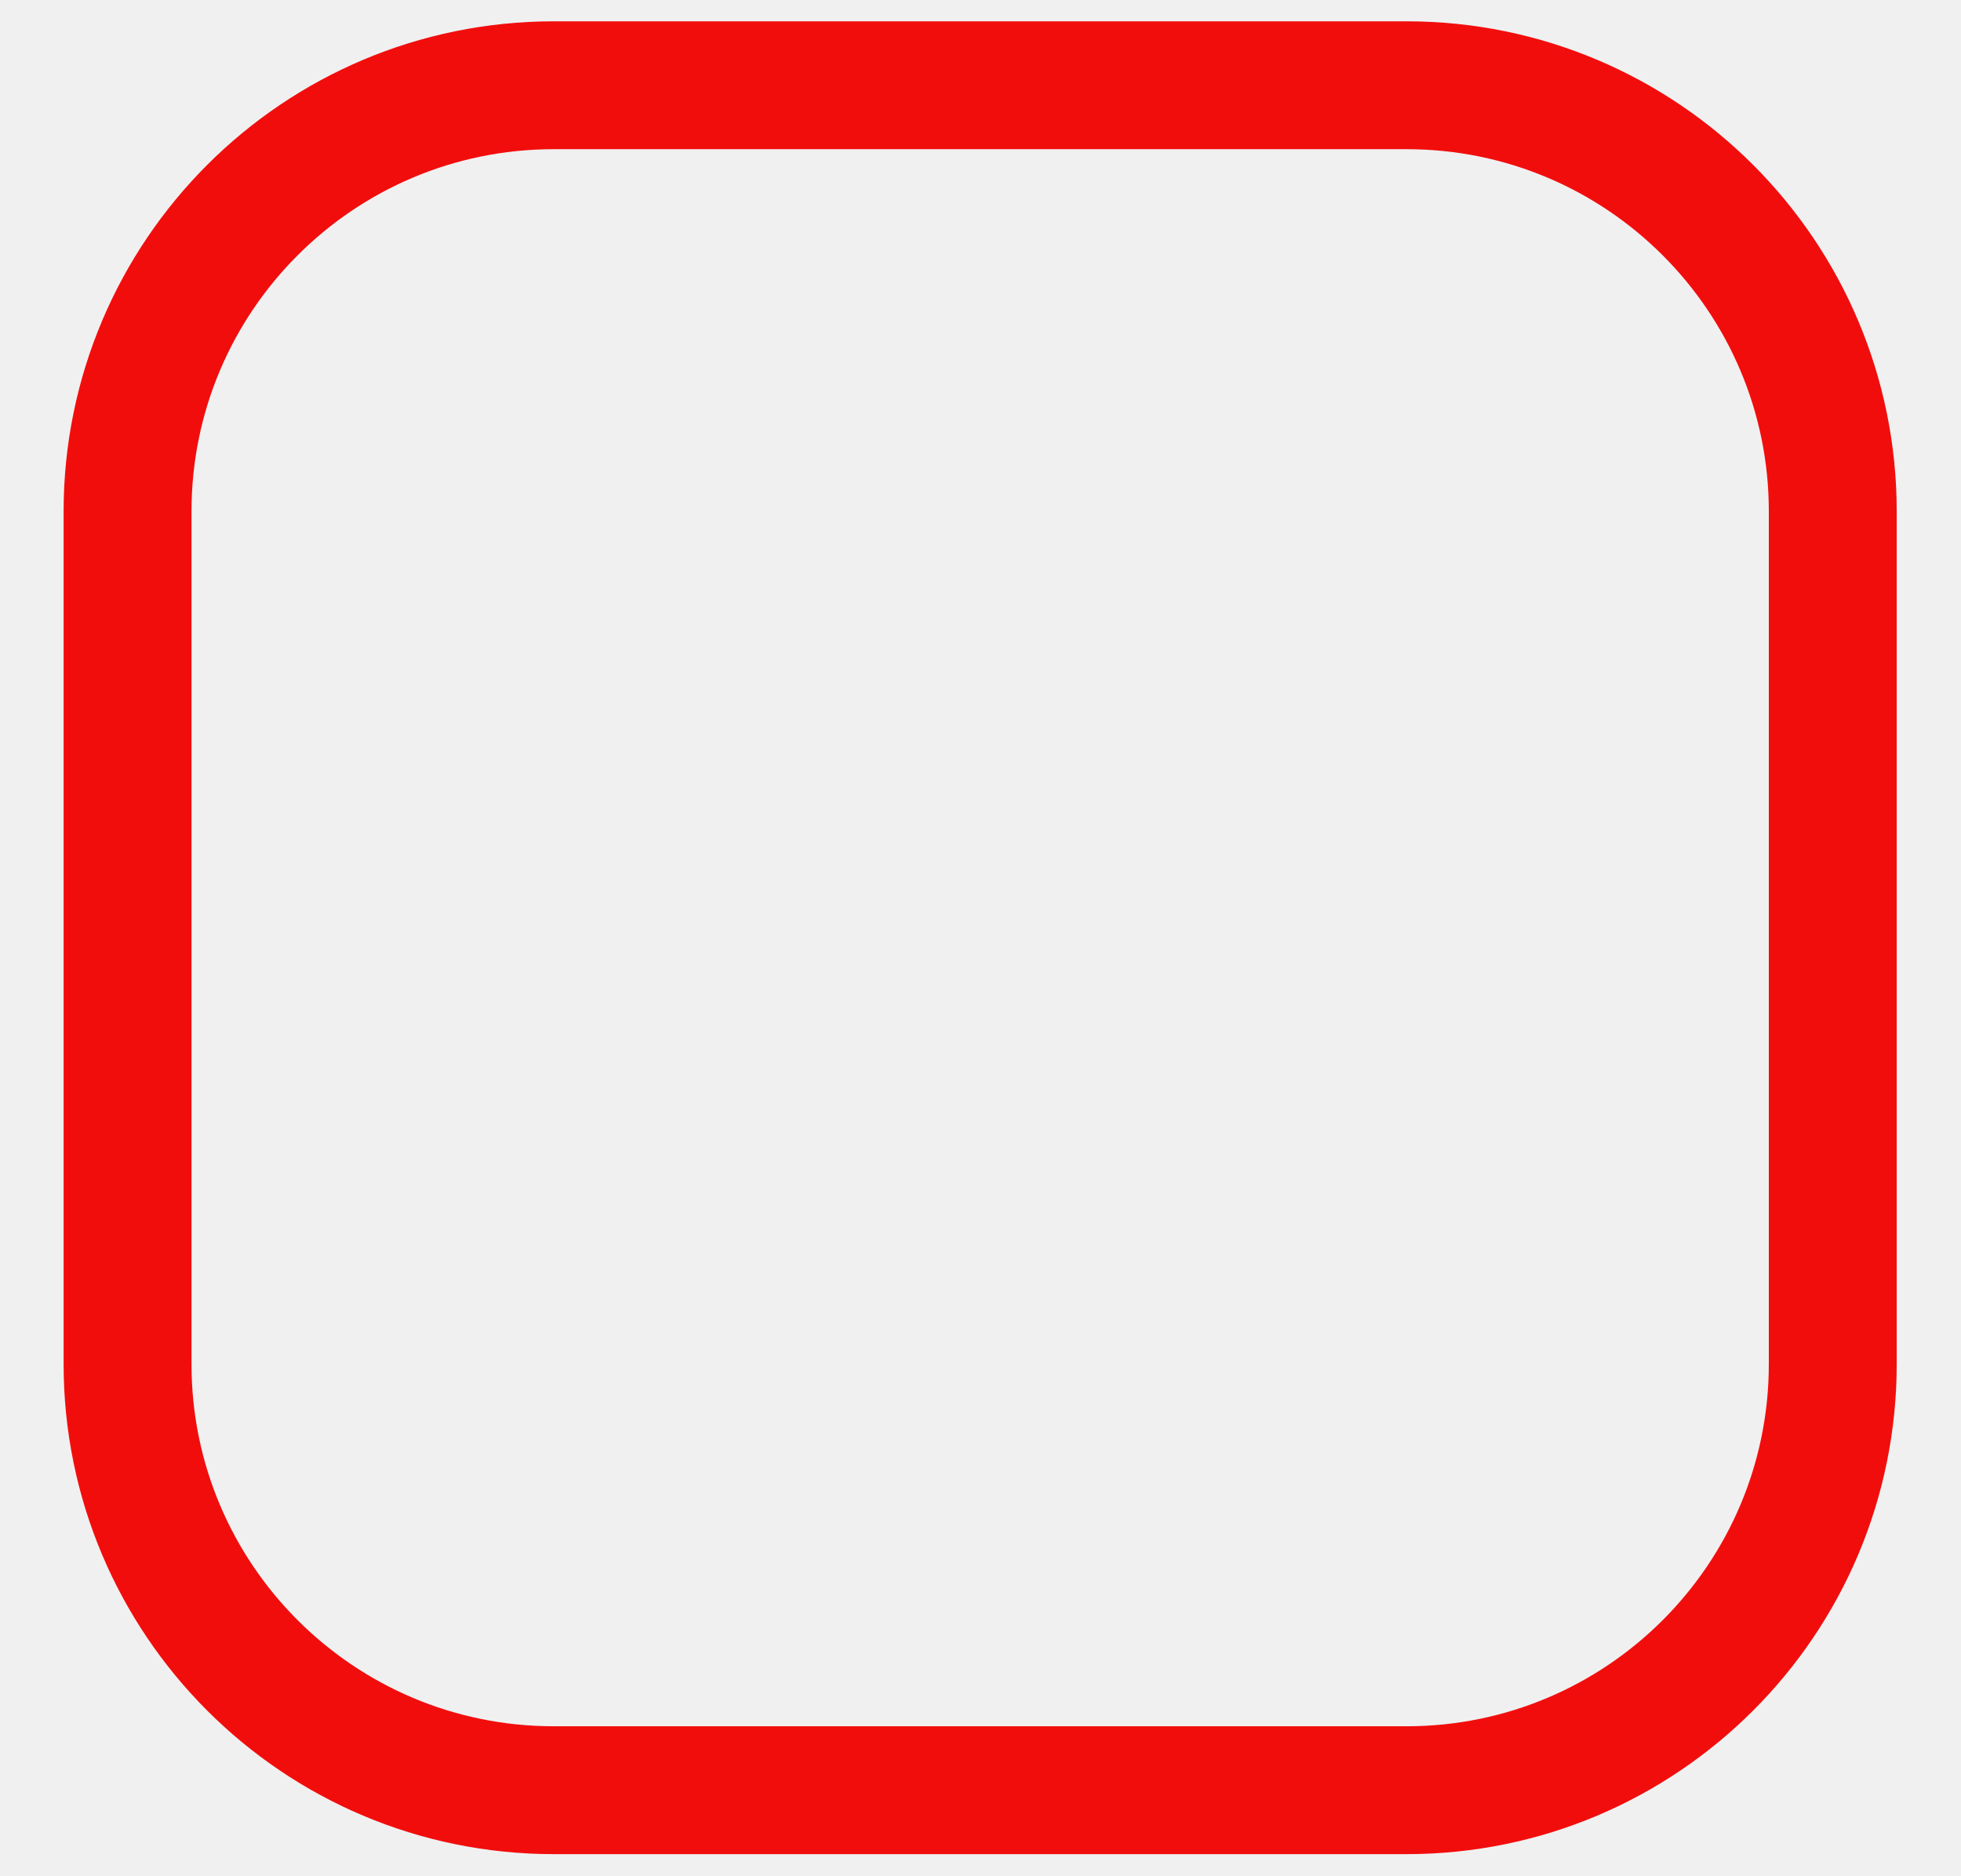
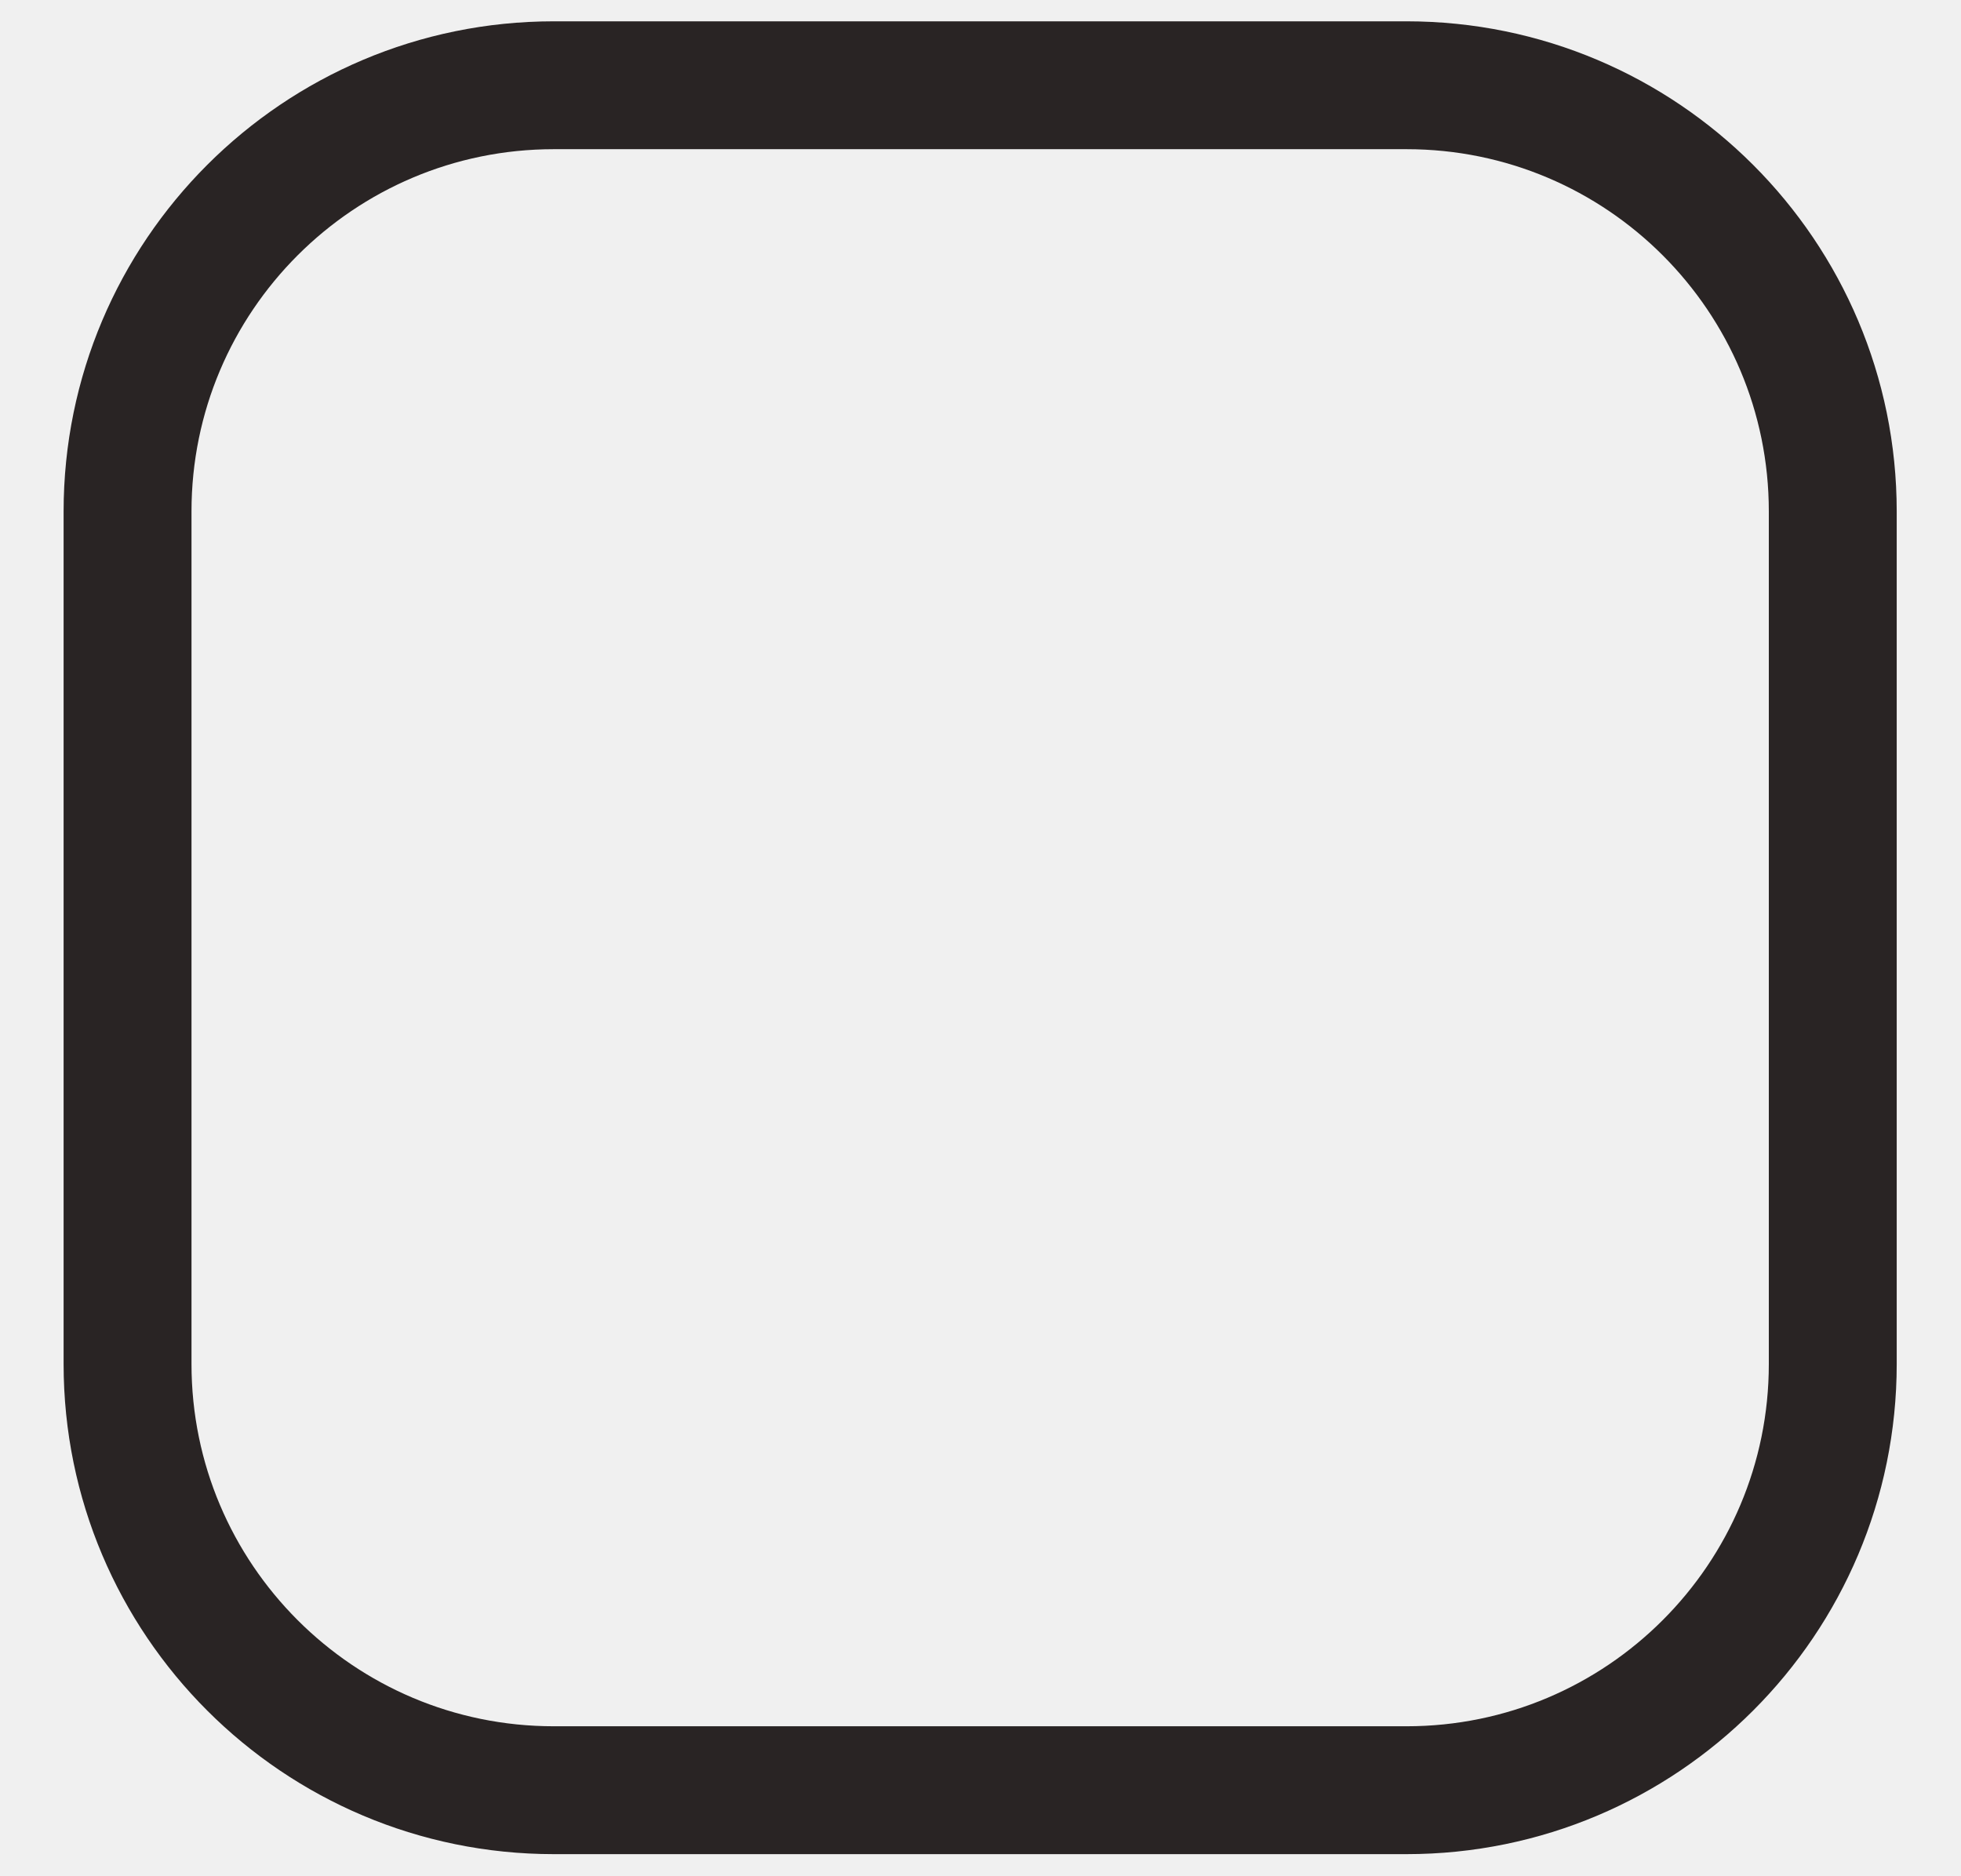
<svg xmlns="http://www.w3.org/2000/svg" width="23" height="22" viewBox="0 0 23 22" fill="none">
-   <rect x="1.496" y="1" width="20" height="20" rx="5" stroke="#F20D0D" stroke-width="1.5" />
+   <g clip-path="url(#clip0_1186_2285)">
+     <path d="M16.496 1H6.496C3.735 1 1.496 3.239 1.496 6V16C1.496 18.761 3.735 21 6.496 21H16.496C19.258 21 21.496 18.761 21.496 16V6C21.496 3.239 19.258 1 16.496 1Z" stroke="#292424" stroke-width="1.5" />
+   </g>
+   <defs>
+     <clipPath id="clip0_1186_2285">
+       <rect width="23" height="22" fill="white" />
+     </clipPath>
+   </defs>
</svg>
